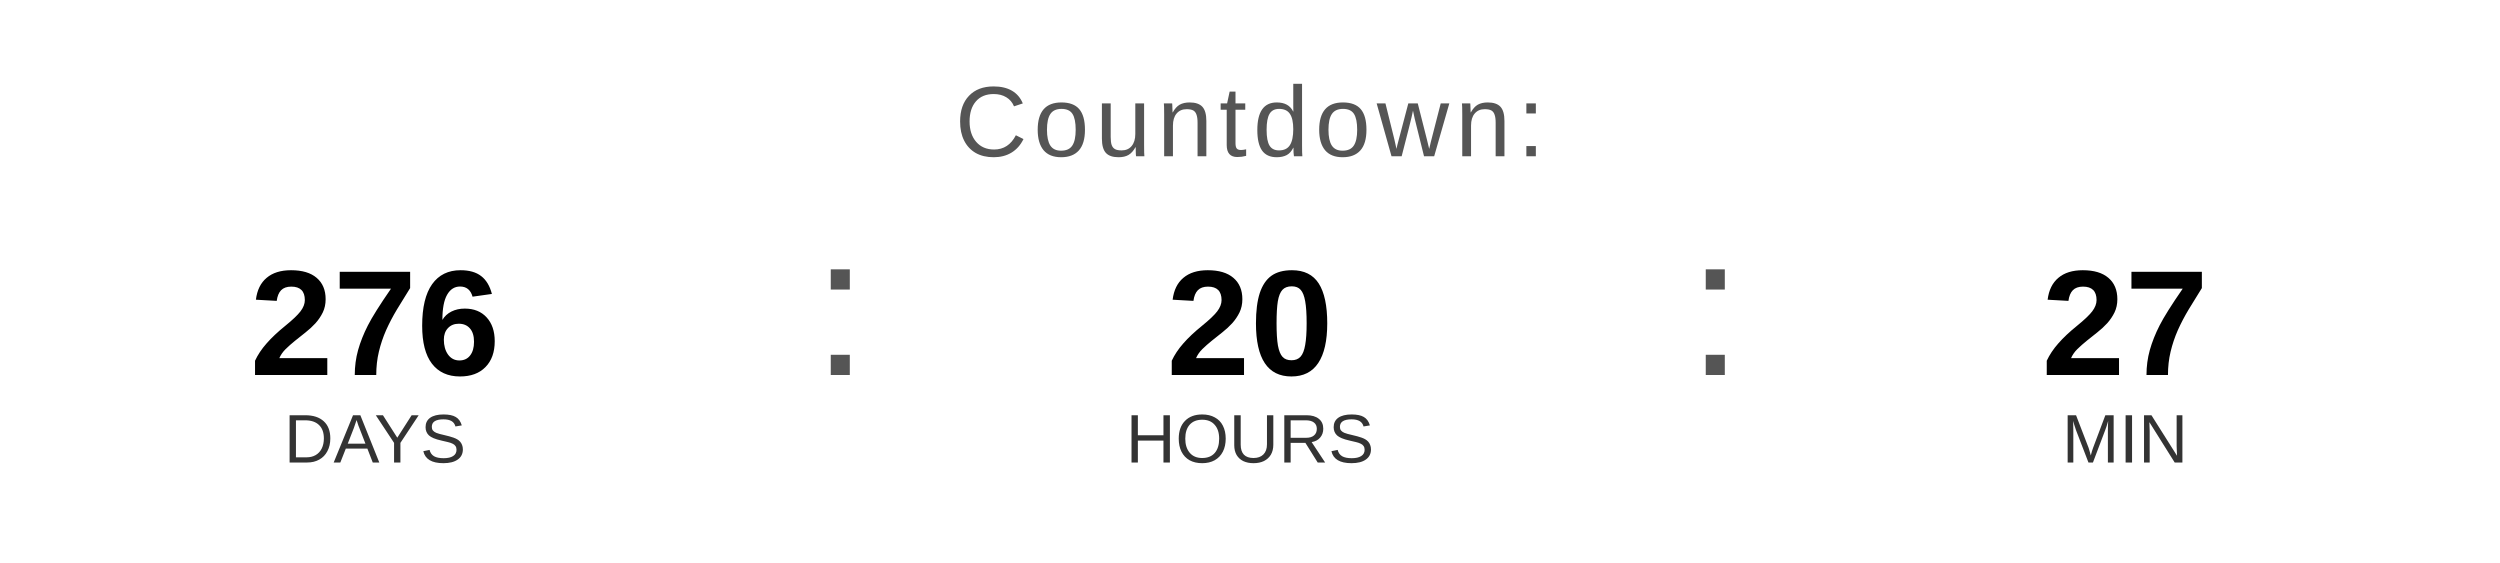
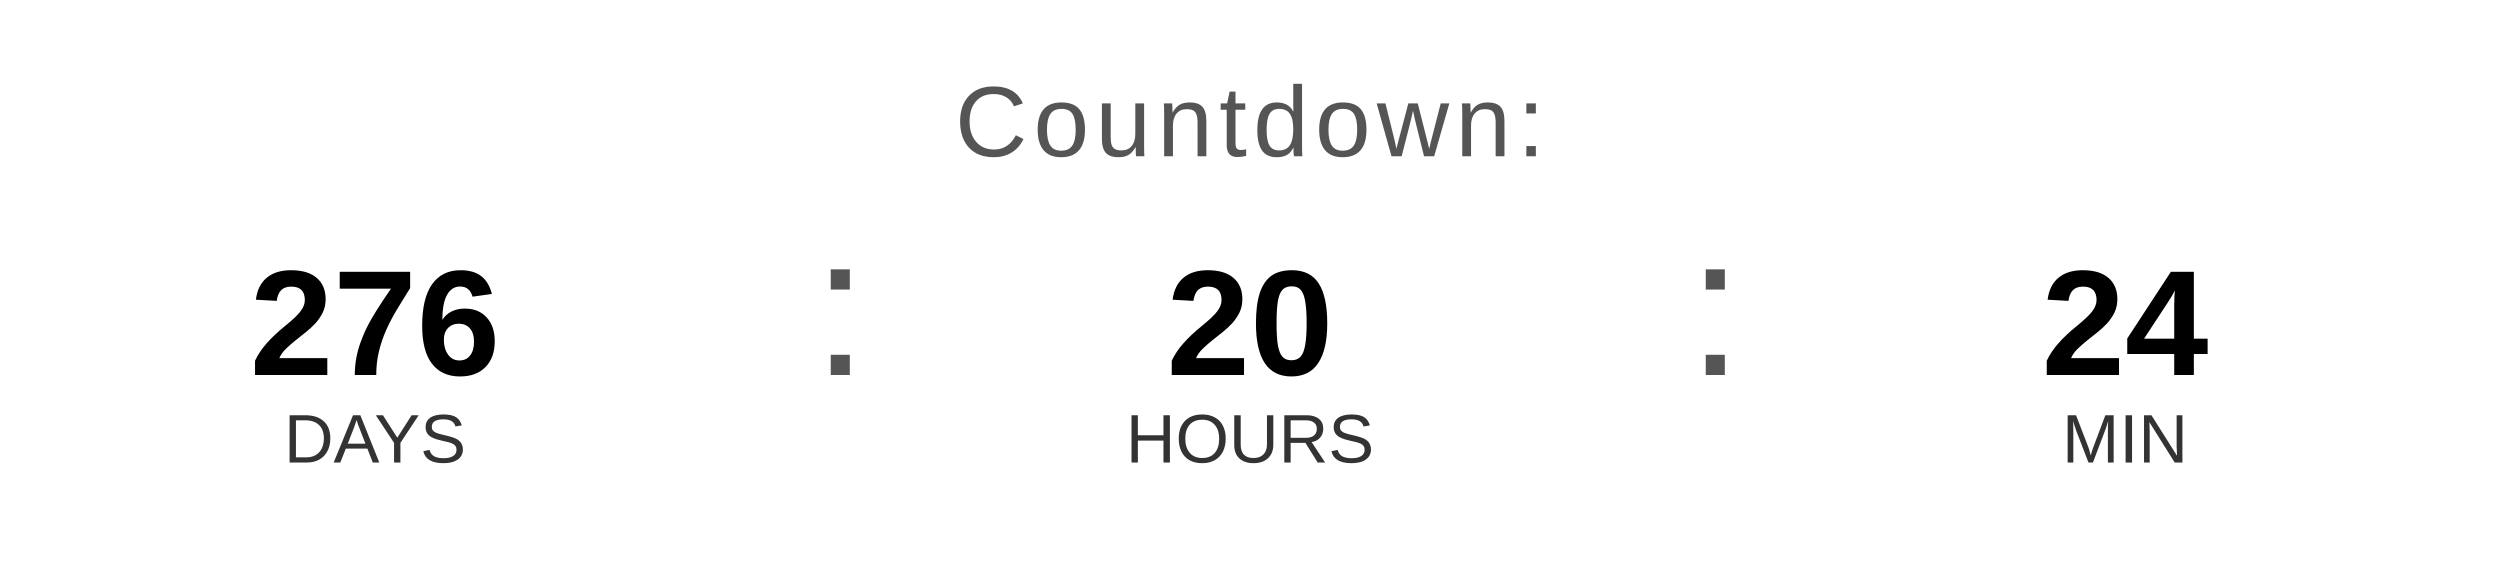
<svg xmlns="http://www.w3.org/2000/svg" width="400" height="90" viewBox="0 0 400 90">
  <text x="200" y="25" font-family="Arial, Helvetica, sans-serif" font-size="16" fill="#555555" text-anchor="middle" letter-spacing="1">
    Countdown:
  </text>
  <text x="60" y="60" font-family="Arial, Helvetica, sans-serif" font-size="24" font-weight="bold" fill="#000000" text-anchor="middle">276</text>
  <text x="60" y="74" font-family="Arial, Helvetica, sans-serif" font-size="11" fill="#333333" text-anchor="middle">DAYS</text>
  <text x="130" y="60" font-family="Arial, sans-serif" font-size="32" fill="#555555">:</text>
  <text x="200" y="60" font-family="Arial, Helvetica, sans-serif" font-size="24" font-weight="bold" fill="#000000" text-anchor="middle">20</text>
  <text x="200" y="74" font-family="Arial, Helvetica, sans-serif" font-size="11" fill="#333333" text-anchor="middle">HOURS</text>
  <text x="270" y="60" font-family="Arial, sans-serif" font-size="32" fill="#555555">:</text>
-   <text x="340" y="60" font-family="Arial, Helvetica, sans-serif" font-size="24" font-weight="bold" fill="#000000" text-anchor="middle">27</text>
+   <text x="340" y="60" font-family="Arial, Helvetica, sans-serif" font-size="24" font-weight="bold" fill="#000000" text-anchor="middle">24</text>
  <text x="340" y="74" font-family="Arial, Helvetica, sans-serif" font-size="11" fill="#333333" text-anchor="middle">MIN</text>
</svg>
